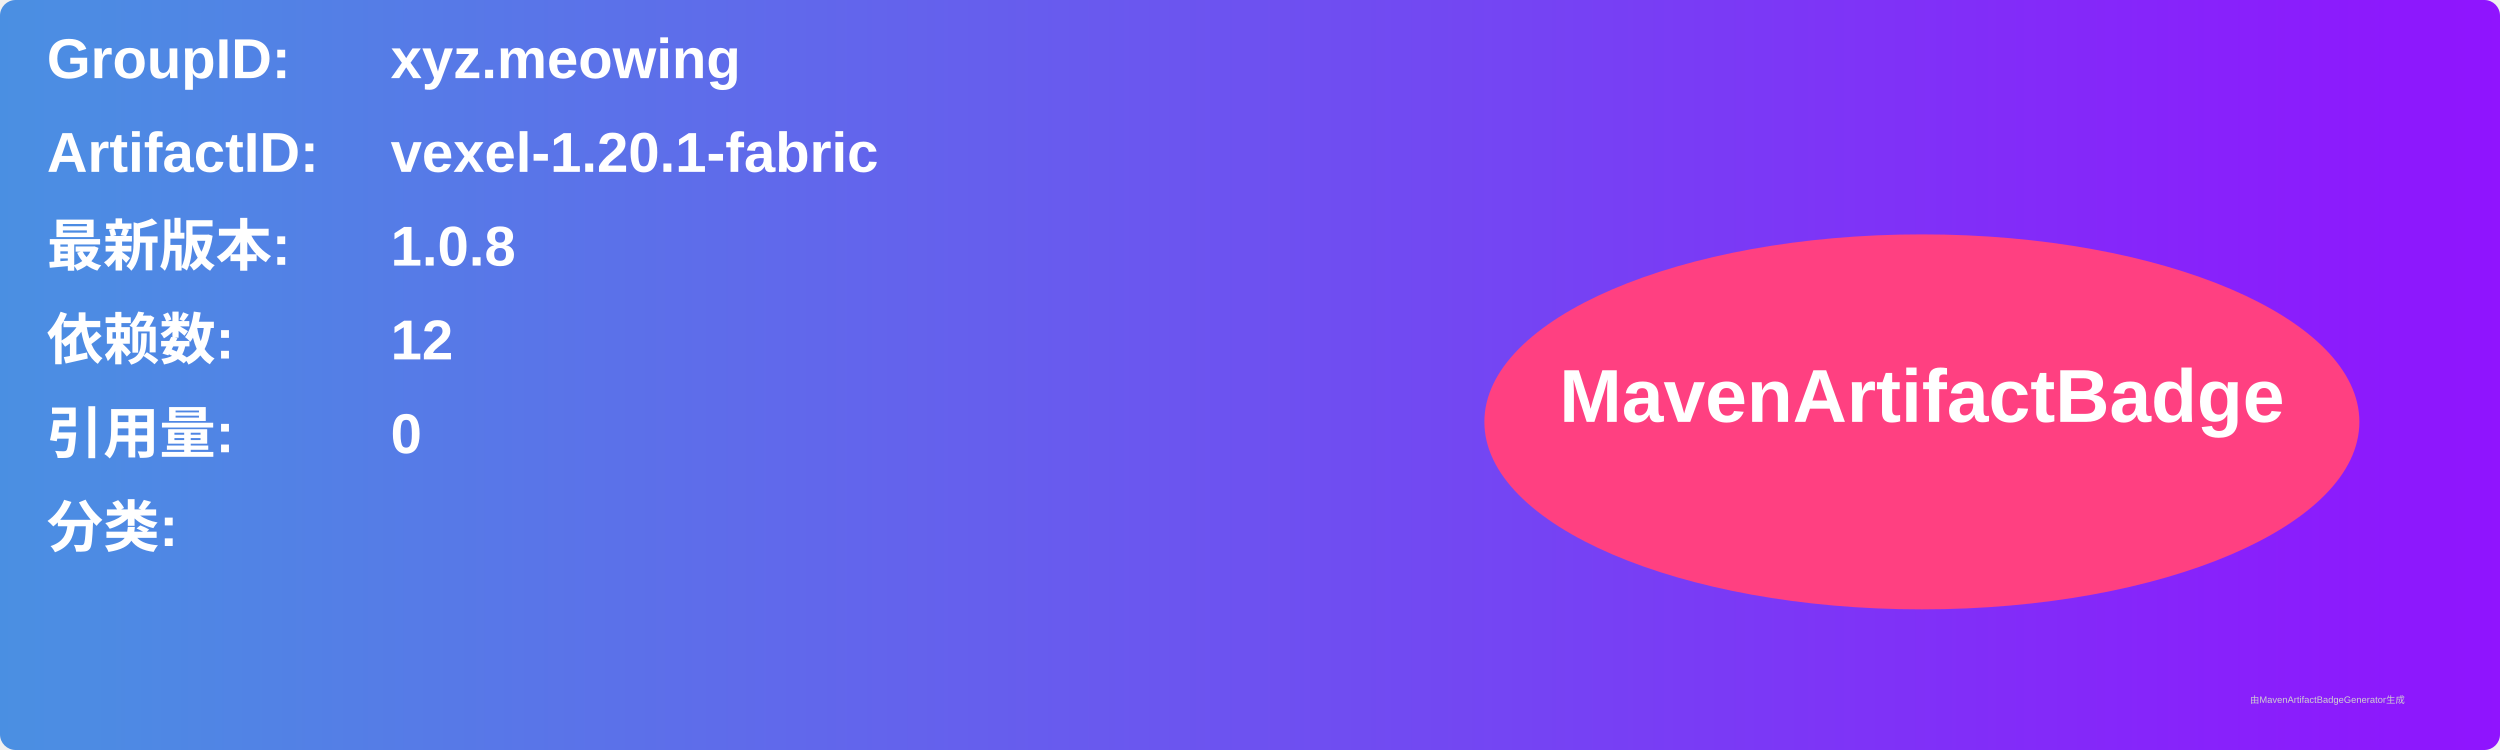
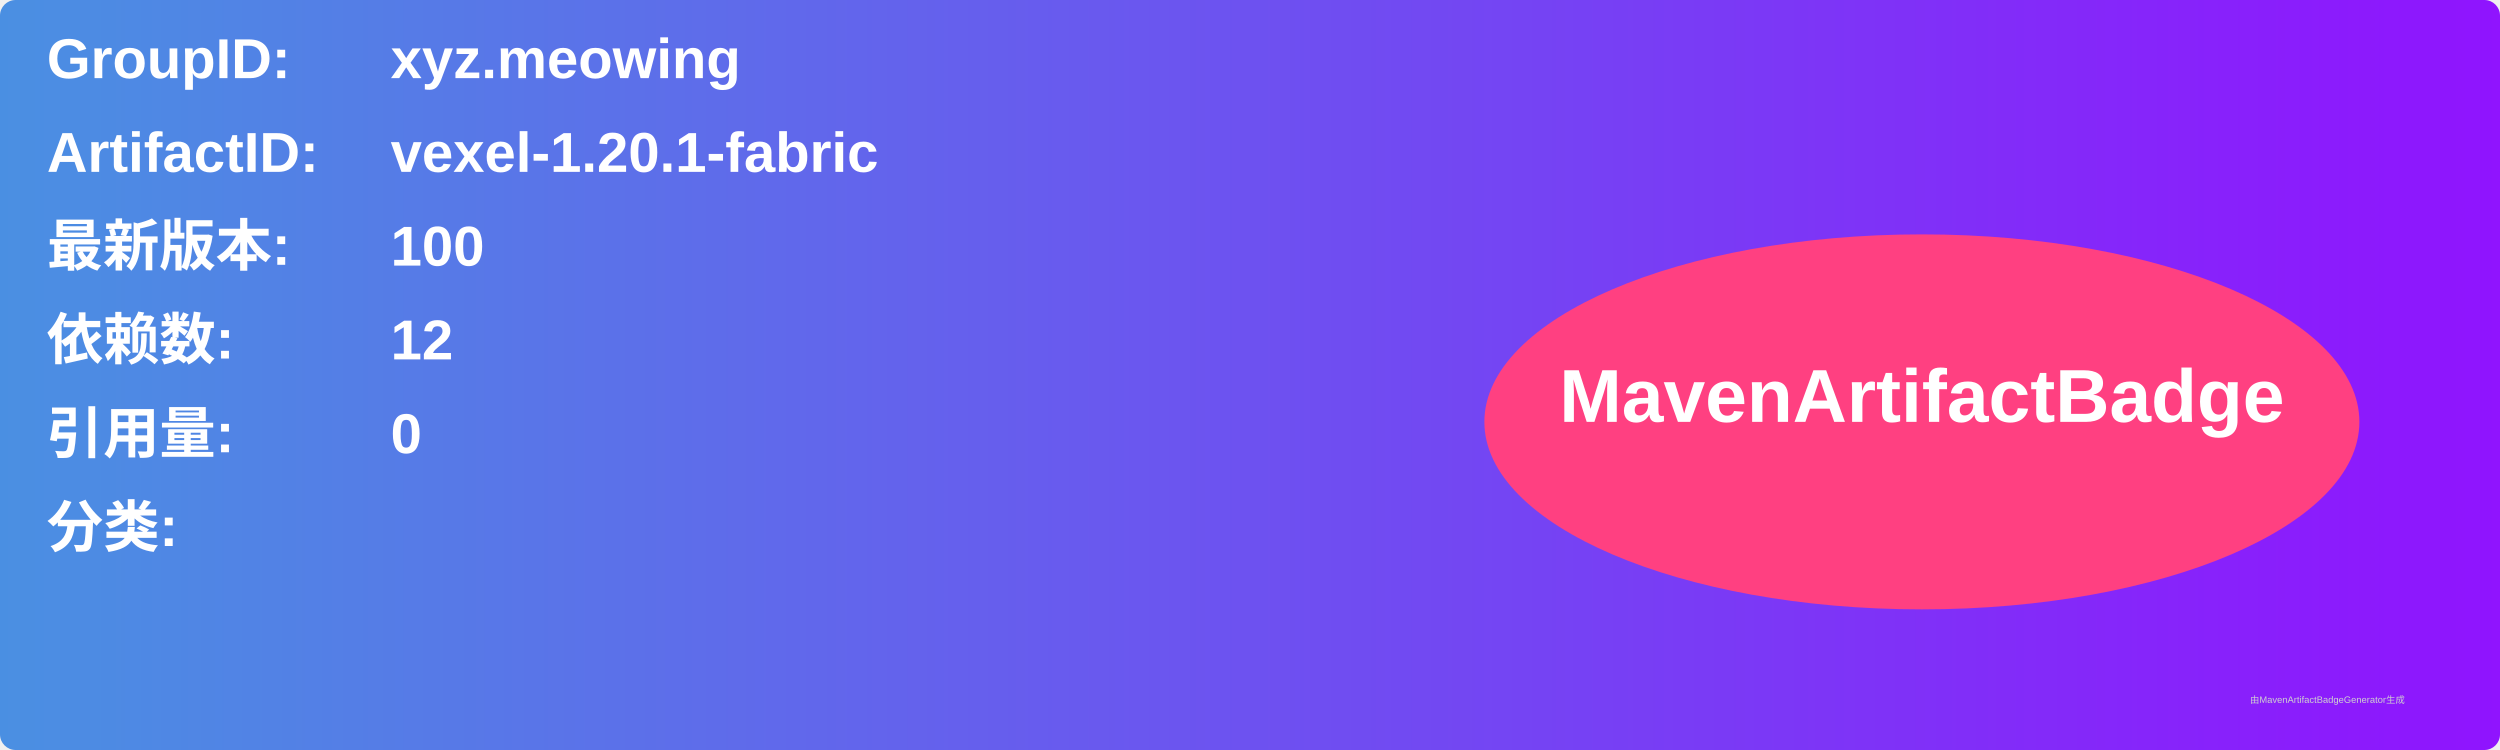
<svg xmlns="http://www.w3.org/2000/svg" width="800" height="240" viewBox="0 0 800 240">
  <linearGradient id="grad" x1="0%" y1="0%" x2="100%" y2="0%">
    <stop offset="0%" stop-color="#4a90e2" />
    <stop offset="100%" stop-color="#9013fe" />
  </linearGradient>
  <rect width="100%" height="100%" rx="5" ry="5" fill="url(#grad)" />
  <g transform="translate(15, 15)">
    <text x="0" y="10" font-family="Arial" font-size="18" fill="white" font-weight="bold" width="260">GroupID:</text>
    <text x="110" y="10" font-family="Arial" font-size="18" fill="white" font-weight="bold" width="460">xyz.meowing</text>
    <text x="0" y="40" font-family="Arial" font-size="18" fill="white" font-weight="bold" width="260">ArtifactID:</text>
    <text x="110" y="40" font-family="Arial" font-size="18" fill="white" font-weight="bold" width="460">vexel-1.20.1-fabric</text>
    <text x="0" y="70" font-family="Arial" font-size="18" fill="white" font-weight="bold">最新版本:</text>
    <text x="110" y="70" font-family="Arial" font-size="18" fill="white" font-weight="bold">
-       <tspan font-weight="bold">1.0.8</tspan>
+       <tspan font-weight="bold">100</tspan>
    </text>
    <text x="0" y="100" font-family="Arial" font-size="18" fill="white" font-weight="bold">依赖数: </text>
    <text x="110" y="100" font-family="Arial" font-size="18" fill="white">
      <tspan font-weight="bold">12</tspan>
    </text>
    <text x="0" y="130" font-family="Arial" font-size="18" fill="white" font-weight="bold">引用量: </text>
    <text x="110" y="130" font-family="Arial" font-size="18" fill="white">
      <tspan font-weight="bold">0</tspan>
    </text>
    <text x="0" y="160" font-family="Arial" font-size="18" fill="white" font-weight="bold">分类:</text>
    <text x="10" y="190" font-family="Arial" font-size="10" fill="white">
      <tspan font-weight="bold" />
    </text>
    <ellipse cx="600" cy="120" rx="140" ry="60" fill="#ff4081" />
    <text x="600" y="120" text-anchor="middle" font-family="Arial" font-size="24" fill="white" font-weight="bold">MavenArtifactBadge</text>
  </g>
  <text x="720" y="225" font-family="Arial" font-size="3" fill="#d0d0d0">由MavenArtifactBadgeGenerator生成</text>
</svg>
